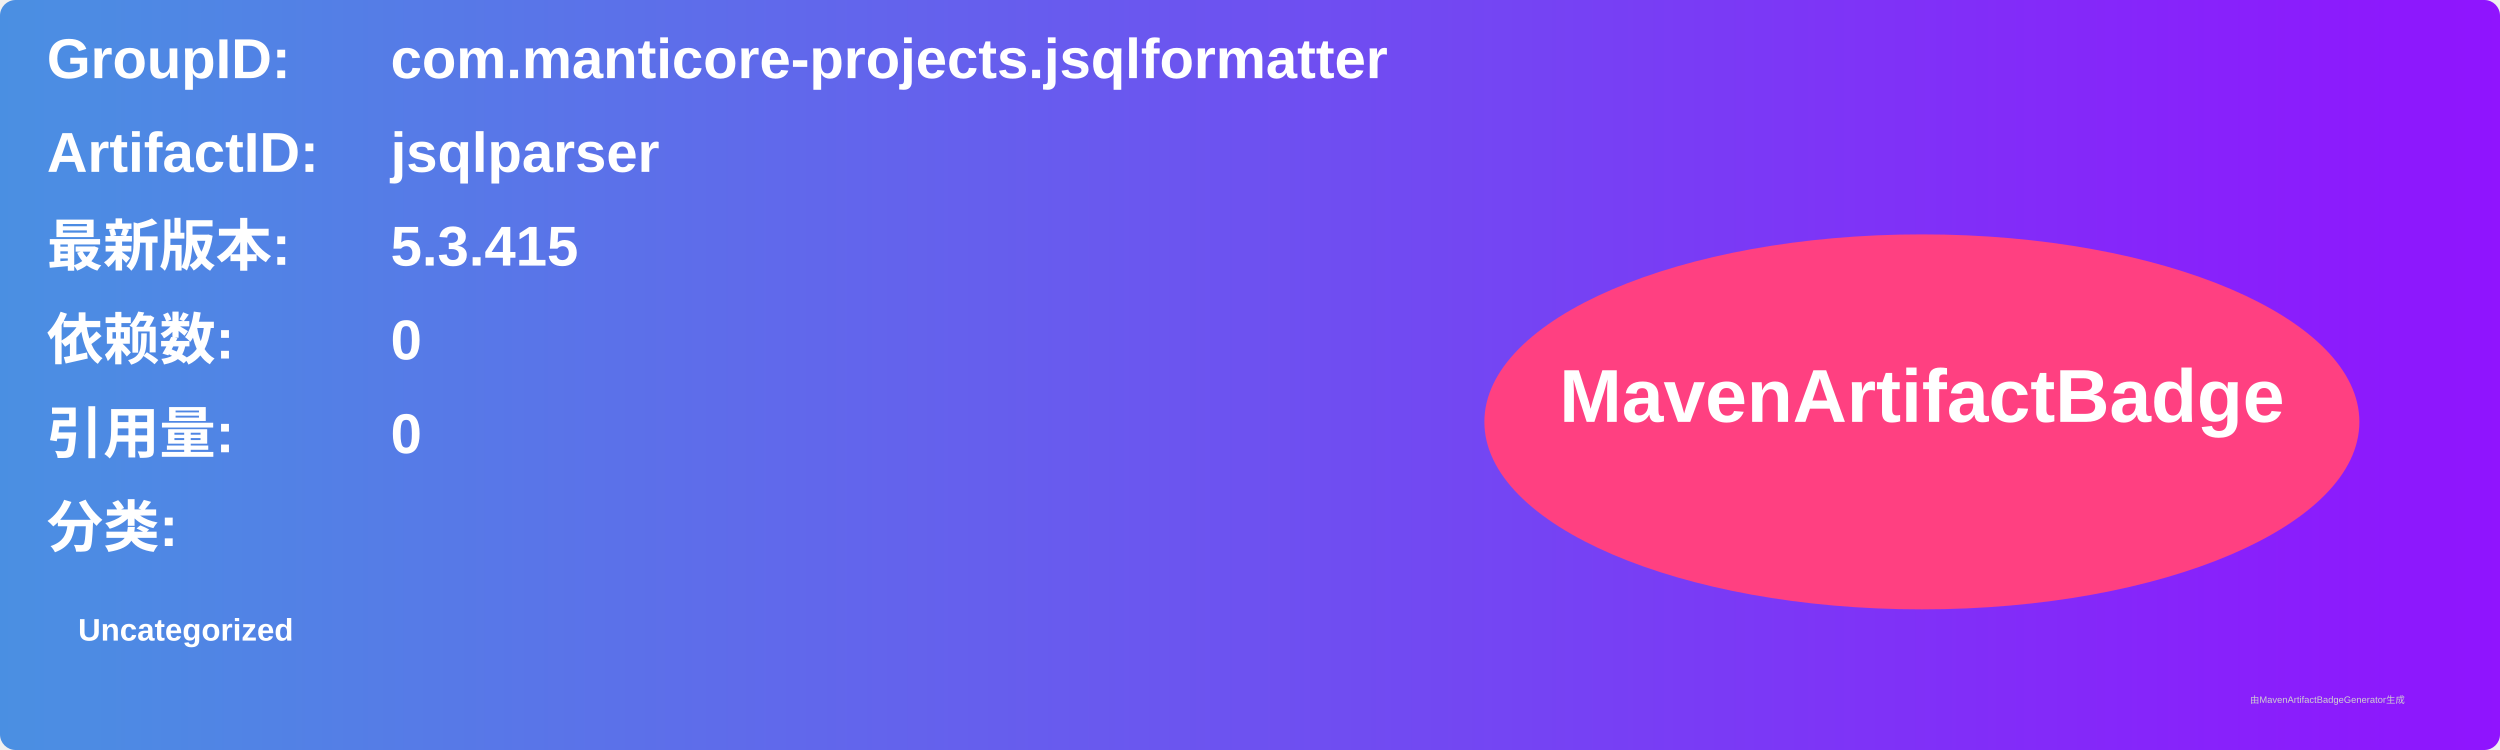
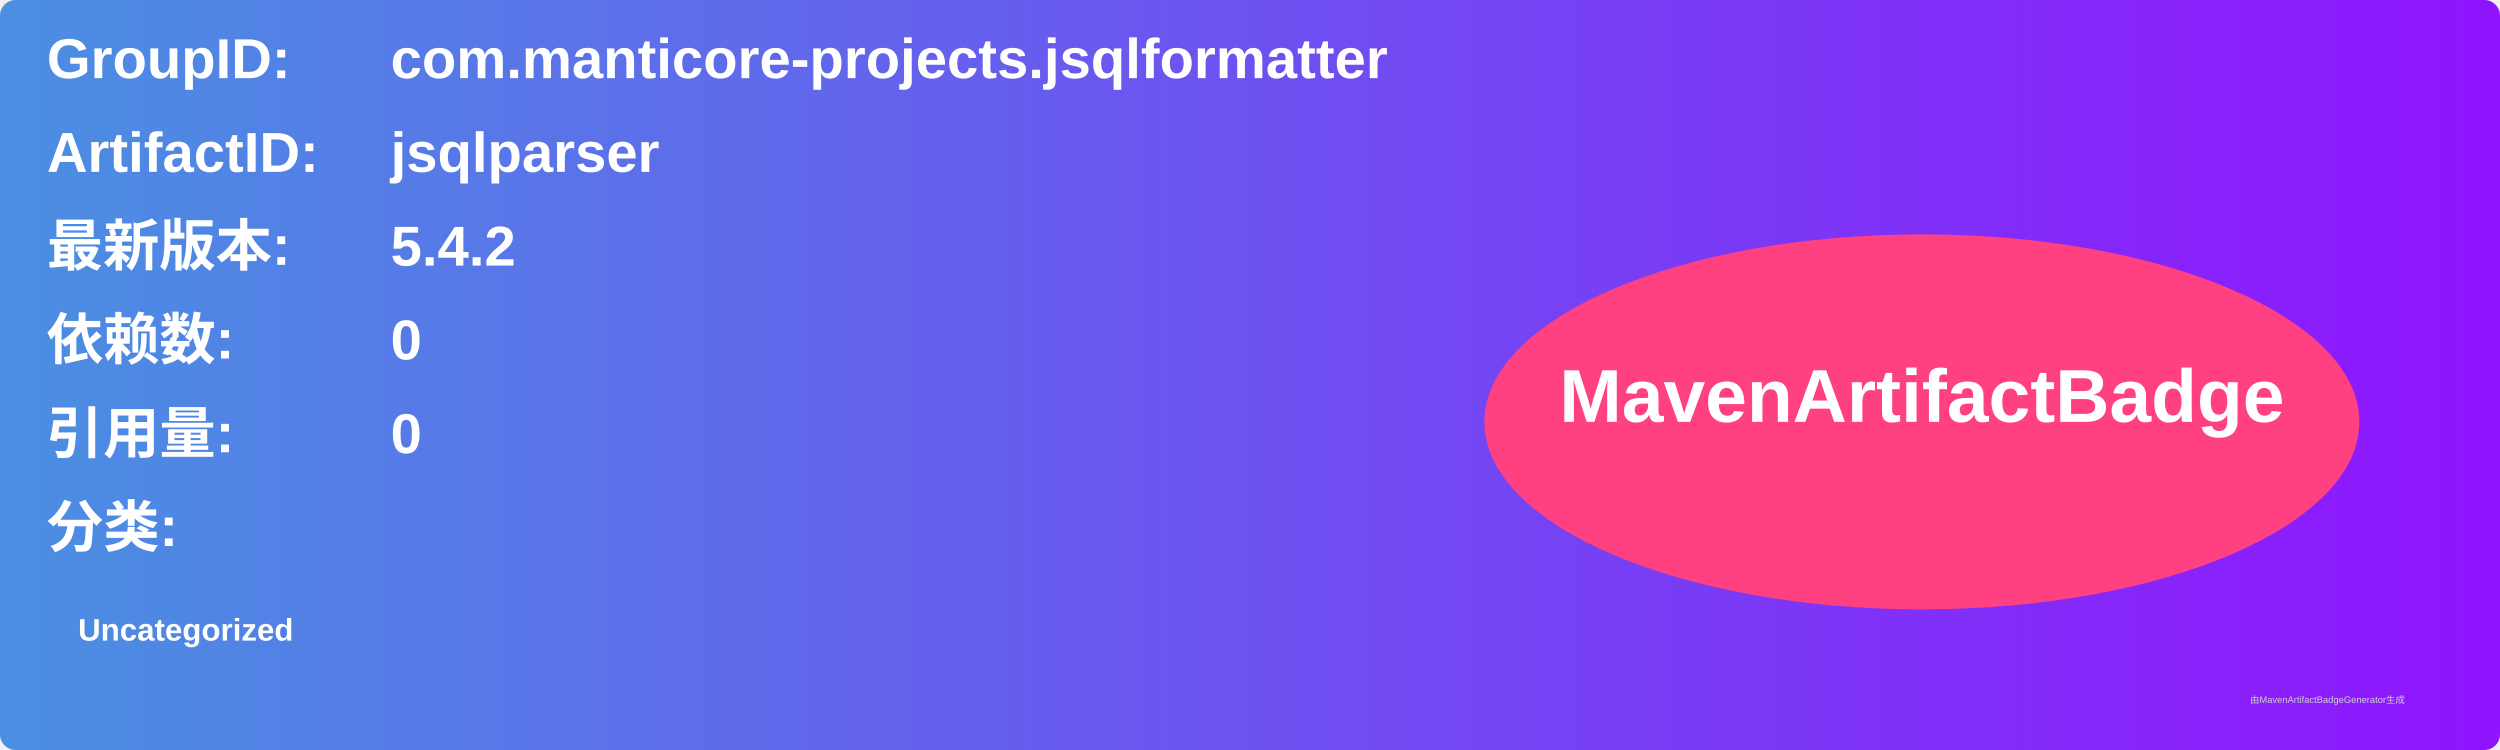
<svg xmlns="http://www.w3.org/2000/svg" width="800" height="240" viewBox="0 0 800 240">
  <linearGradient id="grad" x1="0%" y1="0%" x2="100%" y2="0%">
    <stop offset="0%" stop-color="#4a90e2" />
    <stop offset="100%" stop-color="#9013fe" />
  </linearGradient>
  <rect width="100%" height="100%" rx="5" ry="5" fill="url(#grad)" />
  <g transform="translate(15, 15)">
    <text x="0" y="10" font-family="Arial" font-size="18" fill="white" font-weight="bold" width="260">GroupID:</text>
    <text x="110" y="10" font-family="Arial" font-size="18" fill="white" font-weight="bold" width="460">com.manticore-projects.jsqlformatter</text>
    <text x="0" y="40" font-family="Arial" font-size="18" fill="white" font-weight="bold" width="260">ArtifactID:</text>
    <text x="110" y="40" font-family="Arial" font-size="18" fill="white" font-weight="bold" width="460">jsqlparser</text>
    <text x="0" y="70" font-family="Arial" font-size="18" fill="white" font-weight="bold">最新版本:</text>
    <text x="110" y="70" font-family="Arial" font-size="18" fill="white" font-weight="bold">
-       <tspan font-weight="bold">5.3.415</tspan>
+       <tspan font-weight="bold">5.4.2</tspan>
    </text>
    <text x="0" y="100" font-family="Arial" font-size="18" fill="white" font-weight="bold">依赖数: </text>
    <text x="110" y="100" font-family="Arial" font-size="18" fill="white">
      <tspan font-weight="bold">0</tspan>
    </text>
    <text x="0" y="130" font-family="Arial" font-size="18" fill="white" font-weight="bold">引用量: </text>
    <text x="110" y="130" font-family="Arial" font-size="18" fill="white">
      <tspan font-weight="bold">0</tspan>
    </text>
    <text x="0" y="160" font-family="Arial" font-size="18" fill="white" font-weight="bold">分类:</text>
    <text x="10" y="190" font-family="Arial" font-size="10" fill="white">
      <tspan font-weight="bold">Uncategorized</tspan>
    </text>
    <ellipse cx="600" cy="120" rx="140" ry="60" fill="#ff4081" />
    <text x="600" y="120" text-anchor="middle" font-family="Arial" font-size="24" fill="white" font-weight="bold">MavenArtifactBadge</text>
  </g>
  <text x="720" y="225" font-family="Arial" font-size="3" fill="#d0d0d0">由MavenArtifactBadgeGenerator生成</text>
</svg>
